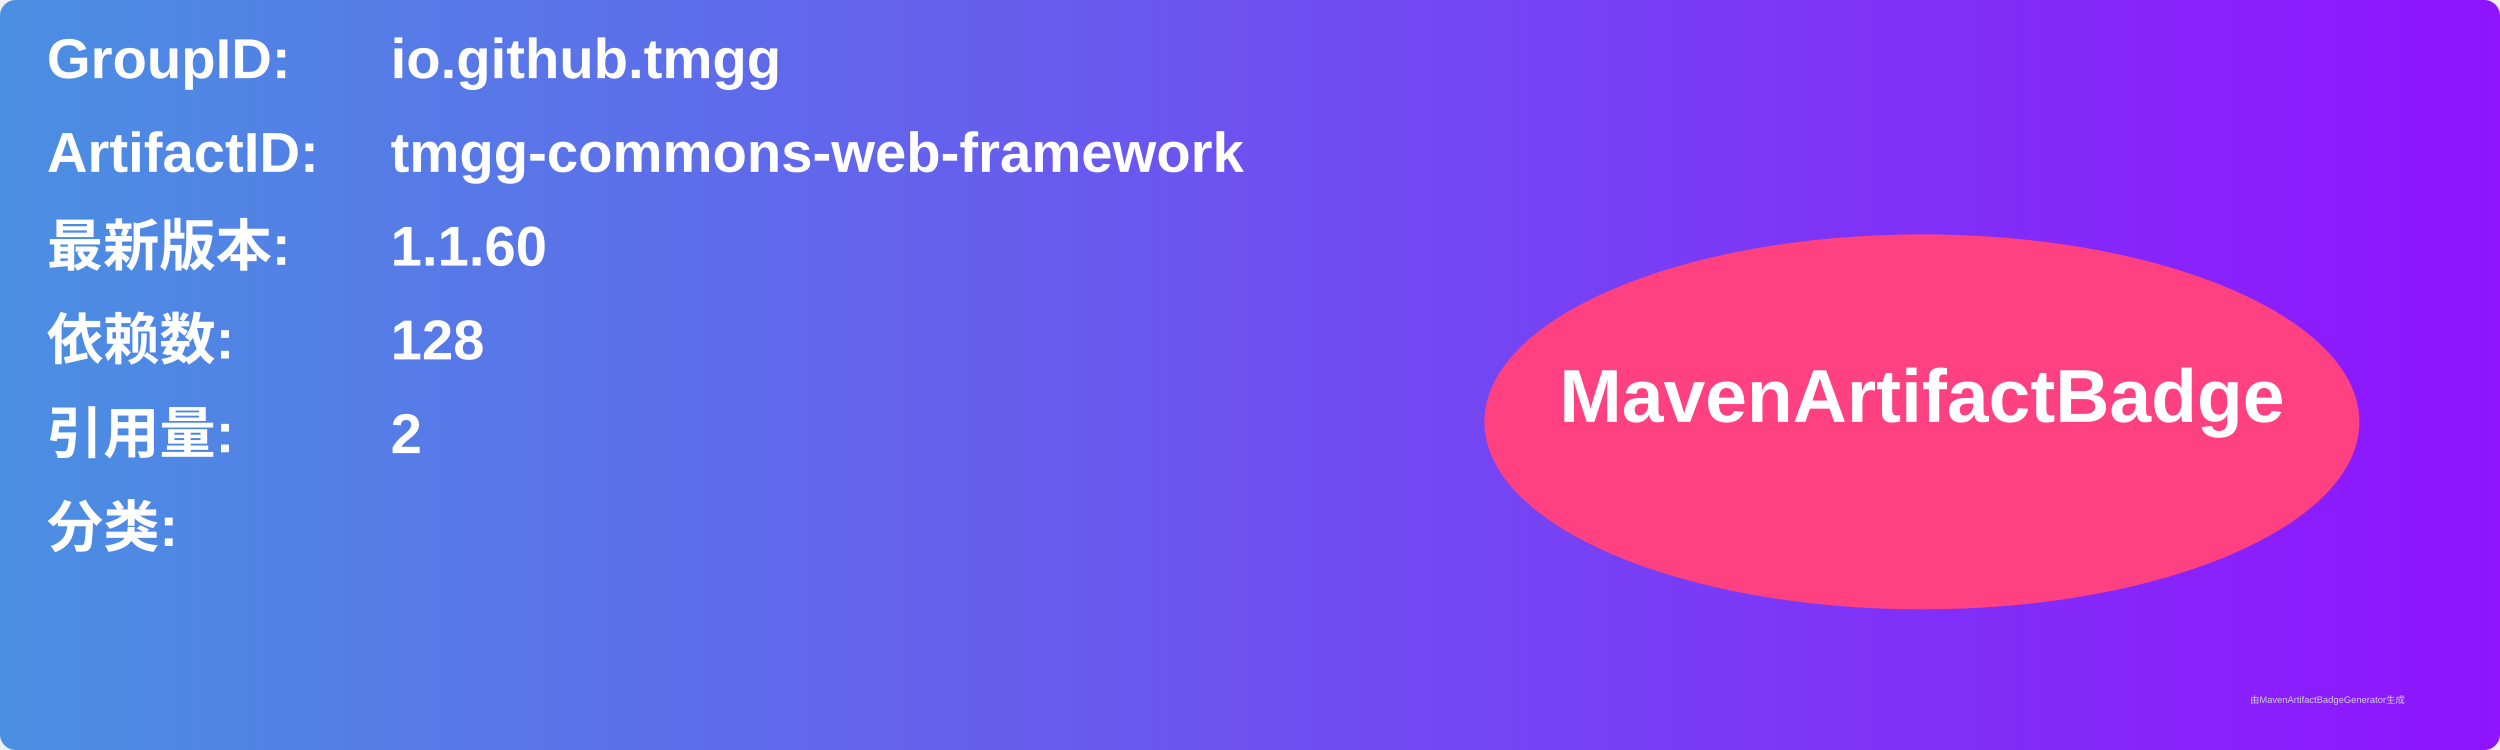
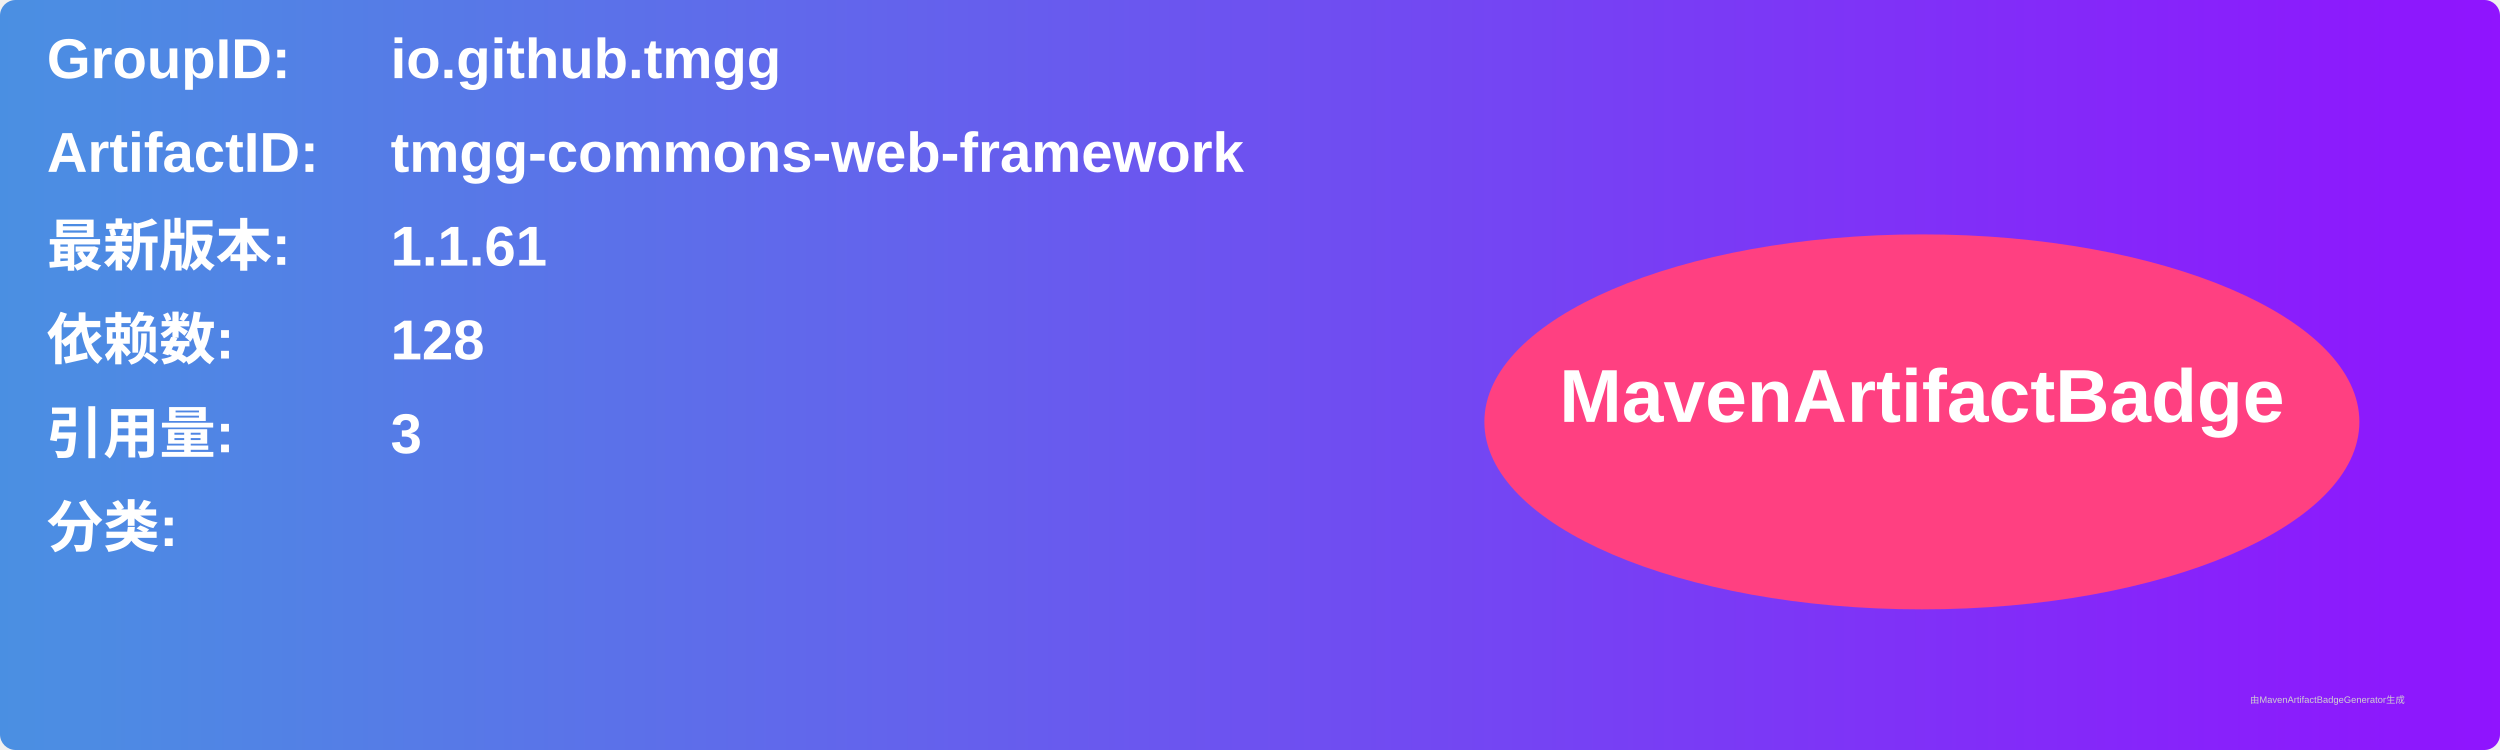
<svg xmlns="http://www.w3.org/2000/svg" width="800" height="240" viewBox="0 0 800 240">
  <linearGradient id="grad" x1="0%" y1="0%" x2="100%" y2="0%">
    <stop offset="0%" stop-color="#4a90e2" />
    <stop offset="100%" stop-color="#9013fe" />
  </linearGradient>
  <rect width="100%" height="100%" rx="5" ry="5" fill="url(#grad)" />
  <g transform="translate(15, 15)">
    <text x="0" y="10" font-family="Arial" font-size="18" fill="white" font-weight="bold" width="260">GroupID:</text>
    <text x="110" y="10" font-family="Arial" font-size="18" fill="white" font-weight="bold" width="460">io.github.tmgg</text>
    <text x="0" y="40" font-family="Arial" font-size="18" fill="white" font-weight="bold" width="260">ArtifactID:</text>
    <text x="110" y="40" font-family="Arial" font-size="18" fill="white" font-weight="bold" width="460">tmgg-commons-web-framework</text>
    <text x="0" y="70" font-family="Arial" font-size="18" fill="white" font-weight="bold">最新版本:</text>
    <text x="110" y="70" font-family="Arial" font-size="18" fill="white" font-weight="bold">
-       <tspan font-weight="bold">1.1.60</tspan>
+       <tspan font-weight="bold">1.1.61</tspan>
    </text>
    <text x="0" y="100" font-family="Arial" font-size="18" fill="white" font-weight="bold">依赖数: </text>
    <text x="110" y="100" font-family="Arial" font-size="18" fill="white">
      <tspan font-weight="bold">128</tspan>
    </text>
    <text x="0" y="130" font-family="Arial" font-size="18" fill="white" font-weight="bold">引用量: </text>
    <text x="110" y="130" font-family="Arial" font-size="18" fill="white">
-       <tspan font-weight="bold">2</tspan>
+       <tspan font-weight="bold">3</tspan>
    </text>
    <text x="0" y="160" font-family="Arial" font-size="18" fill="white" font-weight="bold">分类:</text>
    <text x="10" y="190" font-family="Arial" font-size="10" fill="white">
      <tspan font-weight="bold" />
    </text>
    <ellipse cx="600" cy="120" rx="140" ry="60" fill="#ff4081" />
    <text x="600" y="120" text-anchor="middle" font-family="Arial" font-size="24" fill="white" font-weight="bold">MavenArtifactBadge</text>
  </g>
  <text x="720" y="225" font-family="Arial" font-size="3" fill="#d0d0d0">由MavenArtifactBadgeGenerator生成</text>
</svg>
